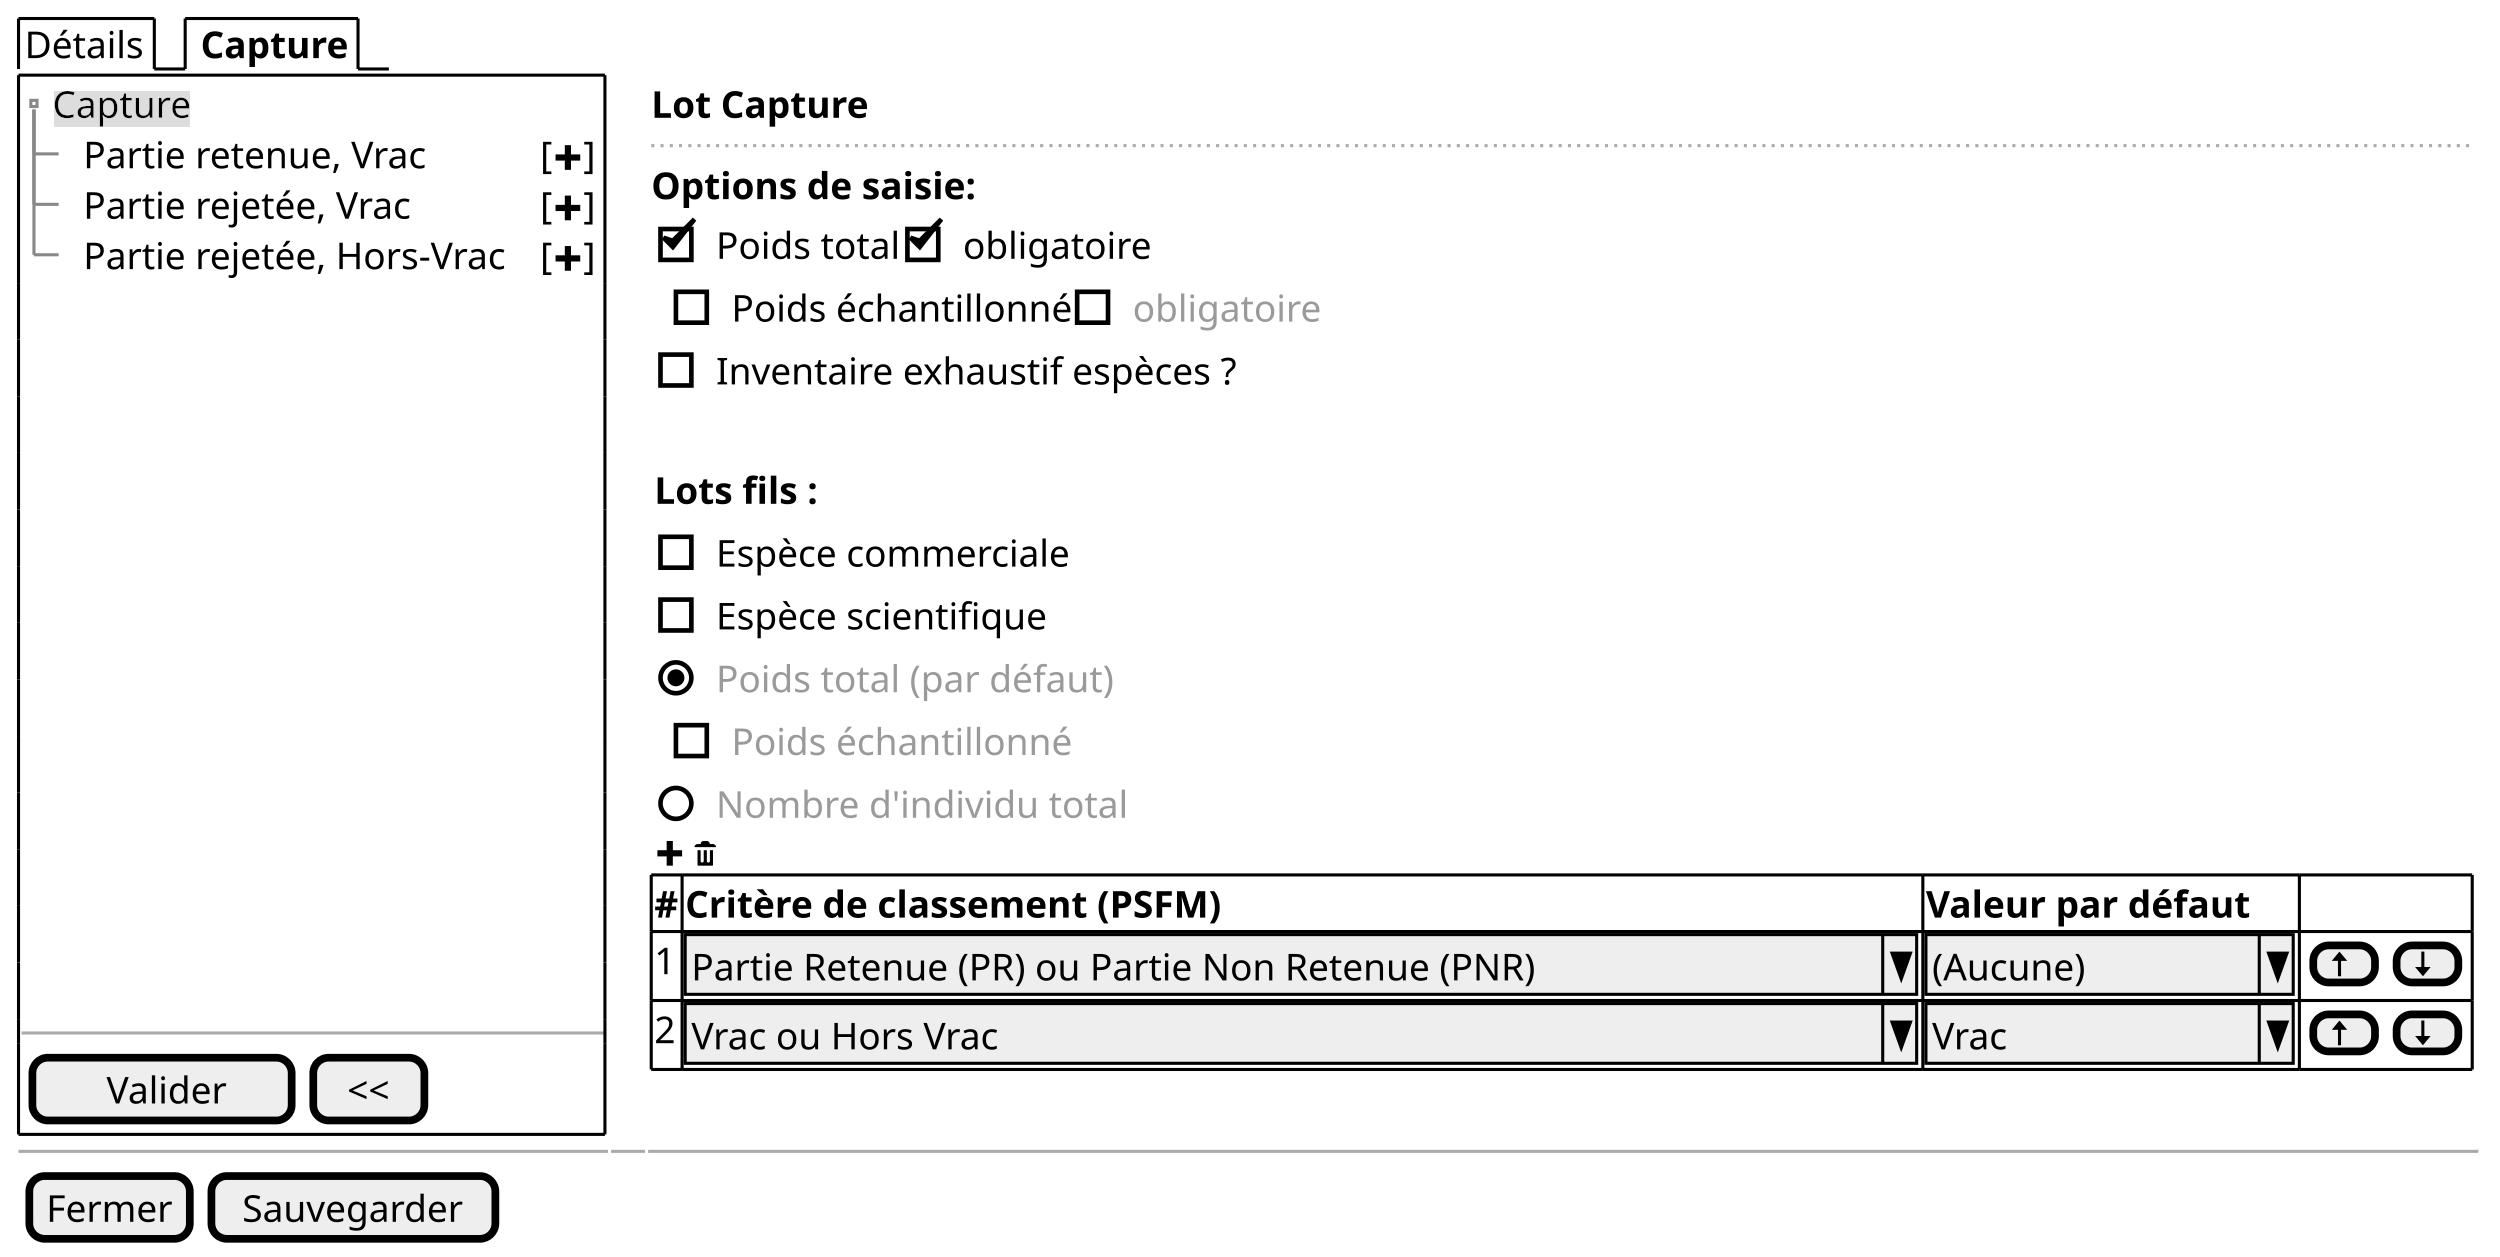
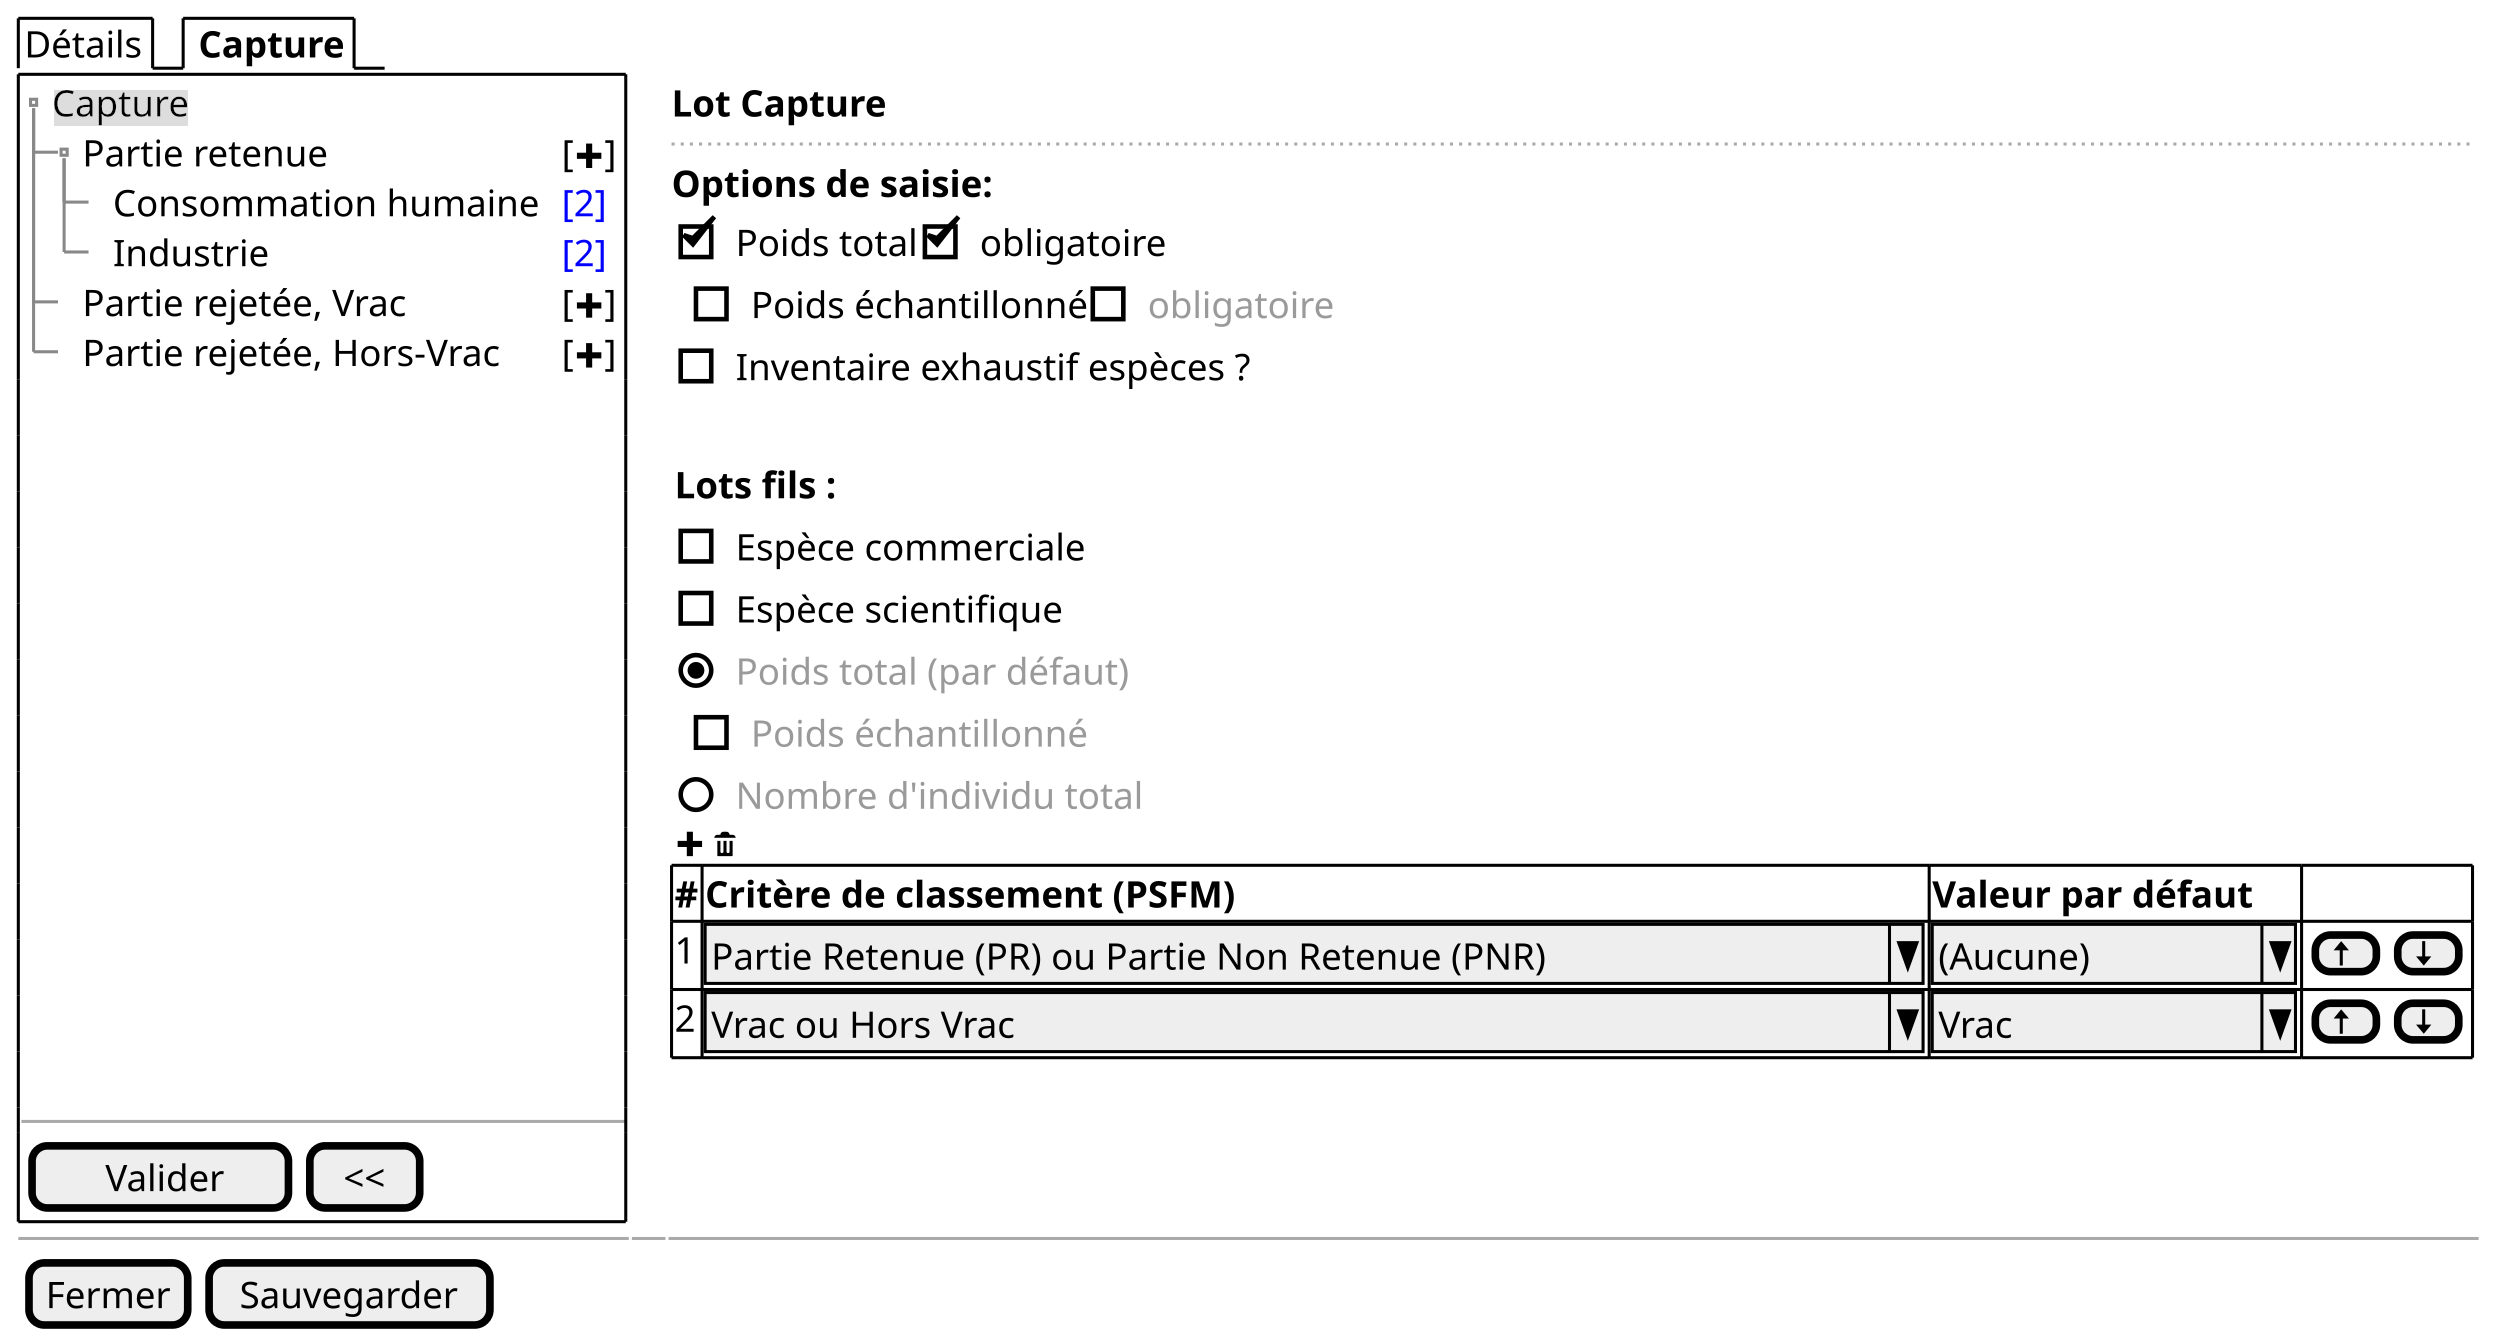
- <svg xmlns="http://www.w3.org/2000/svg" contentStyleType="text/css" height="407px" preserveAspectRatio="none" style="width:810px;height:407px;background:#FFFFFF;" version="1.1" viewBox="0 0 810 407" width="810px" zoomAndPan="magnify">
+ <svg xmlns="http://www.w3.org/2000/svg" contentStyleType="text/css" height="440px" preserveAspectRatio="none" style="width:819px;height:440px;background:#FFFFFF;" version="1.1" viewBox="0 0 819 440" width="819px" zoomAndPan="magnify">
  <defs>
-     <filter height="1" id="b4cox8xuvdb1m0" width="1" x="0" y="0">
+     <filter height="1" id="b6jr4t93mqqen0" width="1" x="0" y="0">
      <feFlood flood-color="#DDDDDD" result="flood" />
      <feComposite in="SourceGraphic" in2="flood" operator="over" />
    </filter>
  </defs>
  <g>
    <text fill="#000000" font-family="sans-serif" font-size="12" lengthAdjust="spacing" textLength="39" x="8" y="18.828">Détails</text>
    <line style="stroke:#000000;stroke-width:1.0;" x1="6" x2="6" y1="6" y2="22.344" />
    <line style="stroke:#000000;stroke-width:1.0;" x1="6" x2="50" y1="6" y2="6" />
    <line style="stroke:#000000;stroke-width:1.0;" x1="50" x2="50" y1="6" y2="22.344" />
    <line style="stroke:#000000;stroke-width:1.0;" x1="50" x2="60" y1="22.344" y2="22.344" />
    <text fill="#000000" font-family="sans-serif" font-size="12" font-weight="bold" lengthAdjust="spacing" textLength="48" x="65" y="18.828">Capture</text>
    <line style="stroke:#000000;stroke-width:1.0;" x1="60" x2="60" y1="6" y2="22.344" />
    <line style="stroke:#000000;stroke-width:1.0;" x1="60" x2="116" y1="6" y2="6" />
    <line style="stroke:#000000;stroke-width:1.0;" x1="116" x2="116" y1="6" y2="22.344" />
    <line style="stroke:#000000;stroke-width:1.0;" x1="116" x2="126" y1="22.344" y2="22.344" />
-     <text fill="#000000" filter="url(#b4cox8xuvdb1m0)" font-family="sans-serif" font-size="12" lengthAdjust="spacing" textLength="45" x="17" y="38.172">Capture</text>
-     <text fill="#000000" font-family="sans-serif" font-size="12" lengthAdjust="spacing" textLength="111" x="27" y="54.516">Partie retenue, Vrac</text>
-     <text fill="#000000" font-family="sans-serif" font-size="12" lengthAdjust="spacing" textLength="4" x="175" y="54.516">[</text>
-     <path d="M183,47.032 L183,50.032 L180,50.032 L180,52.032 L183,52.032 L183,55.032 L185,55.032 L185,52.032 L188,52.032 L188,50.032 L185,50.032 L185,47.032 L183,47.032 " fill="#000000" style="stroke:;stroke-width:0.0;stroke-dasharray:;" />
-     <text fill="#000000" font-family="sans-serif" font-size="12" lengthAdjust="spacing" textLength="4" x="189" y="54.516">]</text>
-     <text fill="#000000" font-family="sans-serif" font-size="12" lengthAdjust="spacing" textLength="107" x="27" y="70.86">Partie rejetée, Vrac</text>
-     <text fill="#000000" font-family="sans-serif" font-size="12" lengthAdjust="spacing" textLength="4" x="175" y="70.86">[</text>
-     <path d="M183,63.377 L183,66.376 L180,66.376 L180,68.376 L183,68.376 L183,71.376 L185,71.376 L185,68.376 L188,68.376 L188,66.376 L185,66.376 L185,63.377 L183,63.377 " fill="#000000" style="stroke:;stroke-width:0.0;stroke-dasharray:;" />
-     <text fill="#000000" font-family="sans-serif" font-size="12" lengthAdjust="spacing" textLength="4" x="189" y="70.86">]</text>
-     <text fill="#000000" font-family="sans-serif" font-size="12" lengthAdjust="spacing" textLength="138" x="27" y="87.204">Partie rejetée, Hors-Vrac</text>
-     <text fill="#000000" font-family="sans-serif" font-size="12" lengthAdjust="spacing" textLength="4" x="175" y="87.204">[</text>
-     <path d="M183,79.721 L183,82.721 L180,82.721 L180,84.721 L183,84.721 L183,87.721 L185,87.721 L185,84.721 L188,84.721 L188,82.721 L185,82.721 L185,79.721 L183,79.721 " fill="#000000" style="stroke:;stroke-width:0.0;stroke-dasharray:;" />
-     <text fill="#000000" font-family="sans-serif" font-size="12" lengthAdjust="spacing" textLength="4" x="189" y="87.204">]</text>
+     <text fill="#000000" filter="url(#b6jr4t93mqqen0)" font-family="sans-serif" font-size="12" lengthAdjust="spacing" textLength="45" x="17" y="38.172">Capture</text>
+     <text fill="#000000" font-family="sans-serif" font-size="12" lengthAdjust="spacing" textLength="80" x="27" y="54.516">Partie retenue</text>
+     <text fill="#000000" font-family="sans-serif" font-size="12" lengthAdjust="spacing" textLength="4" x="184" y="54.516">[</text>
+     <path d="M192,47.032 L192,50.032 L189,50.032 L189,52.032 L192,52.032 L192,55.032 L194,55.032 L194,52.032 L197,52.032 L197,50.032 L194,50.032 L194,47.032 L192,47.032 " fill="#000000" style="stroke:;stroke-width:0.0;stroke-dasharray:;" />
+     <text fill="#000000" font-family="sans-serif" font-size="12" lengthAdjust="spacing" textLength="4" x="198" y="54.516">]</text>
+     <text fill="#000000" font-family="sans-serif" font-size="12" lengthAdjust="spacing" textLength="137" x="37" y="70.86">Consommation humaine</text>
+     <text fill="#0000FF" font-family="sans-serif" font-size="12" lengthAdjust="spacing" textLength="15" x="184" y="70.86">[2]</text>
+     <text fill="#000000" font-family="sans-serif" font-size="12" lengthAdjust="spacing" textLength="50" x="37" y="87.204">Industrie</text>
+     <text fill="#0000FF" font-family="sans-serif" font-size="12" lengthAdjust="spacing" textLength="15" x="184" y="87.204">[2]</text>
+     <text fill="#000000" font-family="sans-serif" font-size="12" lengthAdjust="spacing" textLength="107" x="27" y="103.549">Partie rejetée, Vrac</text>
+     <text fill="#000000" font-family="sans-serif" font-size="12" lengthAdjust="spacing" textLength="4" x="184" y="103.549">[</text>
+     <path d="M192,96.065 L192,99.065 L189,99.065 L189,101.065 L192,101.065 L192,104.065 L194,104.065 L194,101.065 L197,101.065 L197,99.065 L194,99.065 L194,96.065 L192,96.065 " fill="#000000" style="stroke:;stroke-width:0.0;stroke-dasharray:;" />
+     <text fill="#000000" font-family="sans-serif" font-size="12" lengthAdjust="spacing" textLength="4" x="198" y="103.549">]</text>
+     <text fill="#000000" font-family="sans-serif" font-size="12" lengthAdjust="spacing" textLength="138" x="27" y="119.893">Partie rejetée, Hors-Vrac</text>
+     <text fill="#000000" font-family="sans-serif" font-size="12" lengthAdjust="spacing" textLength="4" x="184" y="119.893">[</text>
+     <path d="M192,112.409 L192,115.409 L189,115.409 L189,117.409 L192,117.409 L192,120.409 L194,120.409 L194,117.409 L197,117.409 L197,115.409 L194,115.409 L194,112.409 L192,112.409 " fill="#000000" style="stroke:;stroke-width:0.0;stroke-dasharray:;" />
+     <text fill="#000000" font-family="sans-serif" font-size="12" lengthAdjust="spacing" textLength="4" x="198" y="119.893">]</text>
    <rect fill="none" height="2" style="stroke:#888888;stroke-width:1.0;" width="2" x="10" y="32.516" />
+     <rect fill="none" height="2" style="stroke:#888888;stroke-width:1.0;" width="2" x="20" y="48.86" />
    <line style="stroke:#888888;stroke-width:1.0;" x1="11" x2="11" y1="35.516" y2="49.86" />
    <line style="stroke:#888888;stroke-width:1.0;" x1="11" x2="19" y1="49.86" y2="49.86" />
-     <line style="stroke:#888888;stroke-width:1.0;" x1="11" x2="11" y1="35.516" y2="66.204" />
-     <line style="stroke:#888888;stroke-width:1.0;" x1="11" x2="19" y1="66.204" y2="66.204" />
-     <line style="stroke:#888888;stroke-width:1.0;" x1="11" x2="11" y1="35.516" y2="82.549" />
-     <line style="stroke:#888888;stroke-width:1.0;" x1="11" x2="19" y1="82.549" y2="82.549" />
-     <line style="stroke:#AAAAAA;stroke-width:1.0;" x1="7" x2="196" y1="334.694" y2="334.694" />
-     <rect fill="#EEEEEE" height="20.344" rx="5" ry="5" style="stroke:#000000;stroke-width:2.5;" width="84" x="10.5" y="342.694" />
-     <text fill="#000000" font-family="sans-serif" font-size="12" lengthAdjust="spacing" textLength="39" x="34.5" y="357.522">Valider</text>
-     <rect fill="#EEEEEE" height="20.344" rx="5" ry="5" style="stroke:#000000;stroke-width:2.5;" width="36" x="101.5" y="342.694" />
-     <text fill="#000000" font-family="sans-serif" font-size="12" lengthAdjust="spacing" textLength="14" x="112.5" y="357.522">&lt;&lt;</text>
-     <line style="stroke:#000000;stroke-width:1.0;" x1="6" x2="196" y1="24.344" y2="24.344" />
-     <line style="stroke:#000000;stroke-width:1.0;" x1="6" x2="196" y1="367.538" y2="367.538" />
-     <line style="stroke:#000000;stroke-width:1.0;" x1="6" x2="6" y1="24.344" y2="91.721" />
-     <line style="stroke:#000000;stroke-width:1.0;" x1="196" x2="196" y1="24.344" y2="91.721" />
-     <line style="stroke:#000000;stroke-width:1.0;" x1="6" x2="6" y1="338.194" y2="367.538" />
-     <line style="stroke:#000000;stroke-width:1.0;" x1="196" x2="196" y1="338.194" y2="367.538" />
-     <line style="stroke:#000000;stroke-width:1.0;" x1="6" x2="6" y1="275.162" y2="293.506" />
-     <line style="stroke:#000000;stroke-width:1.0;" x1="196" x2="196" y1="275.162" y2="293.506" />
-     <line style="stroke:#000000;stroke-width:1.0;" x1="6" x2="6" y1="201.785" y2="220.129" />
-     <line style="stroke:#000000;stroke-width:1.0;" x1="196" x2="196" y1="201.785" y2="220.129" />
-     <line style="stroke:#000000;stroke-width:1.0;" x1="6" x2="6" y1="128.409" y2="146.753" />
-     <line style="stroke:#000000;stroke-width:1.0;" x1="196" x2="196" y1="128.409" y2="146.753" />
-     <line style="stroke:#000000;stroke-width:1.0;" x1="6" x2="6" y1="330.194" y2="338.194" />
-     <line style="stroke:#000000;stroke-width:1.0;" x1="196" x2="196" y1="330.194" y2="338.194" />
-     <line style="stroke:#000000;stroke-width:1.0;" x1="6" x2="6" y1="256.818" y2="275.162" />
-     <line style="stroke:#000000;stroke-width:1.0;" x1="196" x2="196" y1="256.818" y2="275.162" />
-     <line style="stroke:#000000;stroke-width:1.0;" x1="6" x2="6" y1="183.441" y2="201.785" />
-     <line style="stroke:#000000;stroke-width:1.0;" x1="196" x2="196" y1="183.441" y2="201.785" />
-     <line style="stroke:#000000;stroke-width:1.0;" x1="6" x2="6" y1="110.065" y2="128.409" />
-     <line style="stroke:#000000;stroke-width:1.0;" x1="196" x2="196" y1="110.065" y2="128.409" />
-     <line style="stroke:#000000;stroke-width:1.0;" x1="6" x2="6" y1="311.85" y2="330.194" />
-     <line style="stroke:#000000;stroke-width:1.0;" x1="196" x2="196" y1="311.85" y2="330.194" />
-     <line style="stroke:#000000;stroke-width:1.0;" x1="6" x2="6" y1="238.474" y2="256.818" />
-     <line style="stroke:#000000;stroke-width:1.0;" x1="196" x2="196" y1="238.474" y2="256.818" />
-     <line style="stroke:#000000;stroke-width:1.0;" x1="6" x2="6" y1="165.097" y2="183.441" />
-     <line style="stroke:#000000;stroke-width:1.0;" x1="196" x2="196" y1="165.097" y2="183.441" />
-     <line style="stroke:#000000;stroke-width:1.0;" x1="6" x2="6" y1="91.721" y2="110.065" />
-     <line style="stroke:#000000;stroke-width:1.0;" x1="196" x2="196" y1="91.721" y2="110.065" />
-     <line style="stroke:#000000;stroke-width:1.0;" x1="6" x2="6" y1="293.506" y2="311.85" />
-     <line style="stroke:#000000;stroke-width:1.0;" x1="196" x2="196" y1="293.506" y2="311.85" />
-     <line style="stroke:#000000;stroke-width:1.0;" x1="6" x2="6" y1="220.129" y2="238.474" />
-     <line style="stroke:#000000;stroke-width:1.0;" x1="196" x2="196" y1="220.129" y2="238.474" />
-     <line style="stroke:#000000;stroke-width:1.0;" x1="6" x2="6" y1="146.753" y2="165.097" />
-     <line style="stroke:#000000;stroke-width:1.0;" x1="196" x2="196" y1="146.753" y2="165.097" />
-     <text fill="#000000" font-family="sans-serif" font-size="12" font-weight="bold" lengthAdjust="spacing" textLength="70" x="211" y="38.172">Lot Capture</text>
-     <line style="stroke:#AAAAAA;stroke-width:1.0;stroke-dasharray:1.0,2.0;" x1="211" x2="802" y1="47.188" y2="47.188" />
-     <text fill="#000000" font-family="sans-serif" font-size="12" font-weight="bold" lengthAdjust="spacing" textLength="106" x="211" y="64.516">Options de saisie:</text>
-     <text fill="#000000" font-family="sans-serif" font-size="12" lengthAdjust="spacing" textLength="58" x="232" y="83.86">Poids total</text>
-     <rect fill="none" height="10" style="stroke:#000000;stroke-width:1.5;" width="10" x="214" y="74.204" />
-     <polygon fill="#000000" points="215,77.032,218,80.032,225,71.032,218,78.032" style="stroke:#000000;stroke-width:1.5;" />
-     <text fill="#000000" font-family="sans-serif" font-size="12" lengthAdjust="spacing" textLength="60" x="312" y="83.86">obligatoire</text>
-     <rect fill="none" height="10" style="stroke:#000000;stroke-width:1.5;" width="10" x="294" y="74.204" />
-     <polygon fill="#000000" points="295,77.032,298,80.032,305,71.032,298,78.032" style="stroke:#000000;stroke-width:1.5;" />
-     <text fill="#000000" font-family="sans-serif" font-size="12" lengthAdjust="spacing" textLength="108" x="237" y="104.204">Poids échantillonné</text>
-     <rect fill="none" height="10" style="stroke:#000000;stroke-width:1.5;" width="10" x="219" y="94.549" />
-     <text fill="#9A9A9A" font-family="sans-serif" font-size="12" lengthAdjust="spacing" textLength="60" x="367" y="104.204">obligatoire</text>
-     <rect fill="none" height="10" style="stroke:#000000;stroke-width:1.5;" width="10" x="349" y="94.549" />
-     <text fill="#000000" font-family="sans-serif" font-size="12" lengthAdjust="spacing" textLength="168" x="232" y="124.549">Inventaire exhaustif espèces ?</text>
-     <rect fill="none" height="10" style="stroke:#000000;stroke-width:1.5;" width="10" x="214" y="114.893" />
-     <text fill="#000000" font-family="sans-serif" font-size="12" font-weight="bold" lengthAdjust="spacing" textLength="53" x="212" y="163.237">Lots fils :</text>
-     <text fill="#000000" font-family="sans-serif" font-size="12" lengthAdjust="spacing" textLength="116" x="232" y="183.581">Espèce commerciale</text>
-     <rect fill="none" height="10" style="stroke:#000000;stroke-width:1.5;" width="10" x="214" y="173.925" />
-     <text fill="#000000" font-family="sans-serif" font-size="12" lengthAdjust="spacing" textLength="107" x="232" y="203.925">Espèce scientifique</text>
-     <rect fill="none" height="10" style="stroke:#000000;stroke-width:1.5;" width="10" x="214" y="194.269" />
-     <text fill="#9A9A9A" font-family="sans-serif" font-size="12" lengthAdjust="spacing" textLength="127" x="232" y="224.269">Poids total (par défaut)</text>
-     <ellipse cx="219" cy="219.613" fill="none" rx="5" ry="5" style="stroke:#000000;stroke-width:1.5;" />
-     <ellipse cx="219" cy="219.613" fill="#000000" rx="2" ry="2" style="stroke:#000000;stroke-width:1.5;" />
-     <text fill="#9A9A9A" font-family="sans-serif" font-size="12" lengthAdjust="spacing" textLength="108" x="237" y="244.613">Poids échantillonné</text>
-     <rect fill="none" height="10" style="stroke:#000000;stroke-width:1.5;" width="10" x="219" y="234.957" />
-     <text fill="#9A9A9A" font-family="sans-serif" font-size="12" lengthAdjust="spacing" textLength="130" x="232" y="264.957">Nombre d'individu total</text>
-     <ellipse cx="219" cy="260.301" fill="none" rx="5" ry="5" style="stroke:#000000;stroke-width:1.5;" />
-     <path d="M216,272.474 L216,275.474 L213,275.474 L213,277.474 L216,277.474 L216,280.474 L218,280.474 L218,277.474 L221,277.474 L221,275.474 L218,275.474 L218,272.474 L216,272.474 " fill="#000000" style="stroke:;stroke-width:0.0;stroke-dasharray:;" />
-     <path d="M228,272.474 C227.45,272.474 227,272.923 227,273.474 L226,273.474 C225.45,273.474 225,273.923 225,274.474 L232,274.474 C232,273.923 231.55,273.474 231,273.474 L230,273.474 C230,272.923 229.55,272.474 229,272.474 L228,272.474 M226,275.474 L226,280.284 C226,280.394 226.08,280.474 226.19,280.474 L230.82,280.474 C230.93,280.474 231.01,280.394 231.01,280.284 L231.01,275.474 L230.01,275.474 L230.01,278.974 C230.01,279.253 229.79,279.474 229.51,279.474 C229.23,279.474 229.01,279.253 229.01,278.974 L229.01,275.474 L228.01,275.474 L228.01,278.974 C228.01,279.253 227.79,279.474 227.51,279.474 C227.23,279.474 227.01,279.253 227.01,278.974 L227.01,275.474 L226.01,275.474 " fill="#000000" style="stroke:;stroke-width:0.0;stroke-dasharray:;" />
-     <text fill="#000000" font-family="sans-serif" font-size="12" font-weight="bold" lengthAdjust="spacing" textLength="8" x="212" y="297.302">#</text>
-     <text fill="#000000" font-family="sans-serif" font-size="12" font-weight="bold" lengthAdjust="spacing" textLength="174" x="222" y="297.302">Critère de classement (PSFM)</text>
-     <text fill="#000000" font-family="sans-serif" font-size="12" font-weight="bold" lengthAdjust="spacing" textLength="105" x="624" y="297.302">Valeur par défaut</text>
-     <text fill="#000000" font-family="sans-serif" font-size="12" lengthAdjust="spacing" textLength="7" x="212" y="315.646">1</text>
-     <rect fill="#EEEEEE" height="19.344" style="stroke:#000000;stroke-width:1.0;" width="399" x="222" y="302.818" />
-     <text fill="#000000" font-family="sans-serif" font-size="12" lengthAdjust="spacing" textLength="269" x="224" y="317.646">Partie Retenue (PR) ou Partie Non Retenue (PNR)</text>
-     <line style="stroke:#000000;stroke-width:1.0;" x1="610" x2="610" y1="302.818" y2="322.162" />
-     <polygon fill="#000000" points="613,308.818,619,308.818,616,317.162" style="stroke:#000000;stroke-width:1.0;" />
-     <rect fill="#EEEEEE" height="19.344" style="stroke:#000000;stroke-width:1.0;" width="119" x="624" y="302.818" />
-     <text fill="#000000" font-family="sans-serif" font-size="12" lengthAdjust="spacing" textLength="50" x="626" y="317.646">(Aucune)</text>
-     <line style="stroke:#000000;stroke-width:1.0;" x1="732" x2="732" y1="302.818" y2="322.162" />
-     <polygon fill="#000000" points="735,308.818,741,308.818,738,317.162" style="stroke:#000000;stroke-width:1.0;" />
-     <rect fill="#EEEEEE" height="12" rx="5" ry="5" style="stroke:#000000;stroke-width:2.5;" width="20" x="749.5" y="306.318" />
-     <path d="M757.97,308.318 L755.5,311.318 L757.5,311.318 L757.5,316.318 L758.5,316.318 L758.5,311.318 L760.5,311.318 L757.97,308.318 " fill="#000000" style="stroke:;stroke-width:0.0;stroke-dasharray:;" />
-     <rect fill="#EEEEEE" height="12" rx="5" ry="5" style="stroke:#000000;stroke-width:2.5;" width="20" x="776.5" y="306.318" />
-     <path d="M784.5,308.318 L784.5,313.318 L782.5,313.318 L785.03,316.318 L787.5,313.318 L785.5,313.318 L785.5,308.318 L784.5,308.318 " fill="#000000" style="stroke:;stroke-width:0.0;stroke-dasharray:;" />
-     <text fill="#000000" font-family="sans-serif" font-size="12" lengthAdjust="spacing" textLength="7" x="212" y="337.99">2</text>
-     <rect fill="#EEEEEE" height="19.344" style="stroke:#000000;stroke-width:1.0;" width="399" x="222" y="325.162" />
-     <text fill="#000000" font-family="sans-serif" font-size="12" lengthAdjust="spacing" textLength="100" x="224" y="339.99">Vrac ou Hors Vrac</text>
-     <line style="stroke:#000000;stroke-width:1.0;" x1="610" x2="610" y1="325.162" y2="344.506" />
-     <polygon fill="#000000" points="613,331.162,619,331.162,616,339.506" style="stroke:#000000;stroke-width:1.0;" />
-     <rect fill="#EEEEEE" height="19.344" style="stroke:#000000;stroke-width:1.0;" width="119" x="624" y="325.162" />
-     <text fill="#000000" font-family="sans-serif" font-size="12" lengthAdjust="spacing" textLength="25" x="626" y="339.99">Vrac</text>
-     <line style="stroke:#000000;stroke-width:1.0;" x1="732" x2="732" y1="325.162" y2="344.506" />
-     <polygon fill="#000000" points="735,331.162,741,331.162,738,339.506" style="stroke:#000000;stroke-width:1.0;" />
-     <rect fill="#EEEEEE" height="12" rx="5" ry="5" style="stroke:#000000;stroke-width:2.5;" width="20" x="749.5" y="328.662" />
-     <path d="M757.97,330.662 L755.5,333.662 L757.5,333.662 L757.5,338.662 L758.5,338.662 L758.5,333.662 L760.5,333.662 L757.97,330.662 " fill="#000000" style="stroke:;stroke-width:0.0;stroke-dasharray:;" />
-     <rect fill="#EEEEEE" height="12" rx="5" ry="5" style="stroke:#000000;stroke-width:2.5;" width="20" x="776.5" y="328.662" />
-     <path d="M784.5,330.662 L784.5,335.662 L782.5,335.662 L785.03,338.662 L787.5,335.662 L785.5,335.662 L785.5,330.662 L784.5,330.662 " fill="#000000" style="stroke:;stroke-width:0.0;stroke-dasharray:;" />
-     <line style="stroke:#000000;stroke-width:1.0;" x1="211" x2="221" y1="283.474" y2="283.474" />
-     <line style="stroke:#000000;stroke-width:1.0;" x1="623" x2="745" y1="324.162" y2="324.162" />
-     <line style="stroke:#000000;stroke-width:1.0;" x1="221" x2="623" y1="283.474" y2="283.474" />
-     <line style="stroke:#000000;stroke-width:1.0;" x1="745" x2="801" y1="324.162" y2="324.162" />
-     <line style="stroke:#000000;stroke-width:1.0;" x1="623" x2="745" y1="283.474" y2="283.474" />
-     <line style="stroke:#000000;stroke-width:1.0;" x1="745" x2="801" y1="283.474" y2="283.474" />
-     <line style="stroke:#000000;stroke-width:1.0;" x1="211" x2="221" y1="346.506" y2="346.506" />
-     <line style="stroke:#000000;stroke-width:1.0;" x1="221" x2="623" y1="346.506" y2="346.506" />
-     <line style="stroke:#000000;stroke-width:1.0;" x1="623" x2="745" y1="346.506" y2="346.506" />
-     <line style="stroke:#000000;stroke-width:1.0;" x1="211" x2="221" y1="301.818" y2="301.818" />
-     <line style="stroke:#000000;stroke-width:1.0;" x1="745" x2="801" y1="346.506" y2="346.506" />
-     <line style="stroke:#000000;stroke-width:1.0;" x1="221" x2="623" y1="301.818" y2="301.818" />
-     <line style="stroke:#000000;stroke-width:1.0;" x1="623" x2="745" y1="301.818" y2="301.818" />
-     <line style="stroke:#000000;stroke-width:1.0;" x1="745" x2="801" y1="301.818" y2="301.818" />
-     <line style="stroke:#000000;stroke-width:1.0;" x1="211" x2="221" y1="324.162" y2="324.162" />
-     <line style="stroke:#000000;stroke-width:1.0;" x1="221" x2="623" y1="324.162" y2="324.162" />
-     <line style="stroke:#000000;stroke-width:1.0;" x1="211" x2="211" y1="283.474" y2="301.818" />
-     <line style="stroke:#000000;stroke-width:1.0;" x1="623" x2="623" y1="324.162" y2="346.506" />
-     <line style="stroke:#000000;stroke-width:1.0;" x1="221" x2="221" y1="283.474" y2="301.818" />
-     <line style="stroke:#000000;stroke-width:1.0;" x1="745" x2="745" y1="324.162" y2="346.506" />
-     <line style="stroke:#000000;stroke-width:1.0;" x1="801" x2="801" y1="324.162" y2="346.506" />
-     <line style="stroke:#000000;stroke-width:1.0;" x1="623" x2="623" y1="283.474" y2="301.818" />
-     <line style="stroke:#000000;stroke-width:1.0;" x1="745" x2="745" y1="283.474" y2="301.818" />
-     <line style="stroke:#000000;stroke-width:1.0;" x1="801" x2="801" y1="283.474" y2="301.818" />
-     <line style="stroke:#000000;stroke-width:1.0;" x1="211" x2="211" y1="301.818" y2="324.162" />
-     <line style="stroke:#000000;stroke-width:1.0;" x1="221" x2="221" y1="301.818" y2="324.162" />
-     <line style="stroke:#000000;stroke-width:1.0;" x1="623" x2="623" y1="301.818" y2="324.162" />
-     <line style="stroke:#000000;stroke-width:1.0;" x1="745" x2="745" y1="301.818" y2="324.162" />
-     <line style="stroke:#000000;stroke-width:1.0;" x1="801" x2="801" y1="301.818" y2="324.162" />
-     <line style="stroke:#000000;stroke-width:1.0;" x1="211" x2="211" y1="324.162" y2="346.506" />
-     <line style="stroke:#000000;stroke-width:1.0;" x1="221" x2="221" y1="324.162" y2="346.506" />
-     <line style="stroke:#AAAAAA;stroke-width:1.0;" x1="6" x2="197" y1="373.038" y2="373.038" />
-     <line style="stroke:#AAAAAA;stroke-width:1.0;" x1="198" x2="209" y1="373.038" y2="373.038" />
-     <line style="stroke:#AAAAAA;stroke-width:1.0;" x1="210" x2="803" y1="373.038" y2="373.038" />
-     <rect fill="#EEEEEE" height="20.344" rx="5" ry="5" style="stroke:#000000;stroke-width:2.5;" width="52" x="9.5" y="381.038" />
-     <text fill="#000000" font-family="sans-serif" font-size="12" lengthAdjust="spacing" textLength="41" x="15" y="395.866">Fermer</text>
-     <rect fill="#EEEEEE" height="20.344" rx="5" ry="5" style="stroke:#000000;stroke-width:2.5;" width="92" x="68.5" y="381.038" />
-     <text fill="#000000" font-family="sans-serif" font-size="12" lengthAdjust="spacing" textLength="72" x="78.5" y="395.866">Sauvegarder</text>
+     <line style="stroke:#888888;stroke-width:1.0;" x1="21" x2="21" y1="51.86" y2="66.204" />
+     <line style="stroke:#888888;stroke-width:1.0;" x1="21" x2="29" y1="66.204" y2="66.204" />
+     <line style="stroke:#888888;stroke-width:1.0;" x1="21" x2="21" y1="51.86" y2="82.549" />
+     <line style="stroke:#888888;stroke-width:1.0;" x1="21" x2="29" y1="82.549" y2="82.549" />
+     <line style="stroke:#888888;stroke-width:1.0;" x1="11" x2="11" y1="35.516" y2="98.893" />
+     <line style="stroke:#888888;stroke-width:1.0;" x1="11" x2="19" y1="98.893" y2="98.893" />
+     <line style="stroke:#888888;stroke-width:1.0;" x1="11" x2="11" y1="35.516" y2="115.237" />
+     <line style="stroke:#888888;stroke-width:1.0;" x1="11" x2="19" y1="115.237" y2="115.237" />
+     <line style="stroke:#AAAAAA;stroke-width:1.0;" x1="7" x2="205" y1="367.382" y2="367.382" />
+     <rect fill="#EEEEEE" height="20.344" rx="5" ry="5" style="stroke:#000000;stroke-width:2.5;" width="84" x="10.5" y="375.382" />
+     <text fill="#000000" font-family="sans-serif" font-size="12" lengthAdjust="spacing" textLength="39" x="34.5" y="390.21">Valider</text>
+     <rect fill="#EEEEEE" height="20.344" rx="5" ry="5" style="stroke:#000000;stroke-width:2.5;" width="36" x="101.5" y="375.382" />
+     <text fill="#000000" font-family="sans-serif" font-size="12" lengthAdjust="spacing" textLength="14" x="112.5" y="390.21">&lt;&lt;</text>
+     <line style="stroke:#000000;stroke-width:1.0;" x1="6" x2="205" y1="24.344" y2="24.344" />
+     <line style="stroke:#000000;stroke-width:1.0;" x1="6" x2="205" y1="400.226" y2="400.226" />
+     <line style="stroke:#000000;stroke-width:1.0;" x1="6" x2="6" y1="24.344" y2="124.409" />
+     <line style="stroke:#000000;stroke-width:1.0;" x1="205" x2="205" y1="24.344" y2="124.409" />
+     <line style="stroke:#000000;stroke-width:1.0;" x1="6" x2="6" y1="370.882" y2="400.226" />
+     <line style="stroke:#000000;stroke-width:1.0;" x1="205" x2="205" y1="370.882" y2="400.226" />
+     <line style="stroke:#000000;stroke-width:1.0;" x1="6" x2="6" y1="307.85" y2="326.194" />
+     <line style="stroke:#000000;stroke-width:1.0;" x1="205" x2="205" y1="307.85" y2="326.194" />
+     <line style="stroke:#000000;stroke-width:1.0;" x1="6" x2="6" y1="234.474" y2="252.818" />
+     <line style="stroke:#000000;stroke-width:1.0;" x1="205" x2="205" y1="234.474" y2="252.818" />
+     <line style="stroke:#000000;stroke-width:1.0;" x1="6" x2="6" y1="161.097" y2="179.441" />
+     <line style="stroke:#000000;stroke-width:1.0;" x1="205" x2="205" y1="161.097" y2="179.441" />
+     <line style="stroke:#000000;stroke-width:1.0;" x1="6" x2="6" y1="362.882" y2="370.882" />
+     <line style="stroke:#000000;stroke-width:1.0;" x1="205" x2="205" y1="362.882" y2="370.882" />
+     <line style="stroke:#000000;stroke-width:1.0;" x1="6" x2="6" y1="289.506" y2="307.85" />
+     <line style="stroke:#000000;stroke-width:1.0;" x1="205" x2="205" y1="289.506" y2="307.85" />
+     <line style="stroke:#000000;stroke-width:1.0;" x1="6" x2="6" y1="216.129" y2="234.474" />
+     <line style="stroke:#000000;stroke-width:1.0;" x1="205" x2="205" y1="216.129" y2="234.474" />
+     <line style="stroke:#000000;stroke-width:1.0;" x1="6" x2="6" y1="142.753" y2="161.097" />
+     <line style="stroke:#000000;stroke-width:1.0;" x1="205" x2="205" y1="142.753" y2="161.097" />
+     <line style="stroke:#000000;stroke-width:1.0;" x1="6" x2="6" y1="344.538" y2="362.882" />
+     <line style="stroke:#000000;stroke-width:1.0;" x1="205" x2="205" y1="344.538" y2="362.882" />
+     <line style="stroke:#000000;stroke-width:1.0;" x1="6" x2="6" y1="271.162" y2="289.506" />
+     <line style="stroke:#000000;stroke-width:1.0;" x1="205" x2="205" y1="271.162" y2="289.506" />
+     <line style="stroke:#000000;stroke-width:1.0;" x1="6" x2="6" y1="197.785" y2="216.129" />
+     <line style="stroke:#000000;stroke-width:1.0;" x1="205" x2="205" y1="197.785" y2="216.129" />
+     <line style="stroke:#000000;stroke-width:1.0;" x1="6" x2="6" y1="124.409" y2="142.753" />
+     <line style="stroke:#000000;stroke-width:1.0;" x1="205" x2="205" y1="124.409" y2="142.753" />
+     <line style="stroke:#000000;stroke-width:1.0;" x1="6" x2="6" y1="326.194" y2="344.538" />
+     <line style="stroke:#000000;stroke-width:1.0;" x1="205" x2="205" y1="326.194" y2="344.538" />
+     <line style="stroke:#000000;stroke-width:1.0;" x1="6" x2="6" y1="252.818" y2="271.162" />
+     <line style="stroke:#000000;stroke-width:1.0;" x1="205" x2="205" y1="252.818" y2="271.162" />
+     <line style="stroke:#000000;stroke-width:1.0;" x1="6" x2="6" y1="179.441" y2="197.785" />
+     <line style="stroke:#000000;stroke-width:1.0;" x1="205" x2="205" y1="179.441" y2="197.785" />
+     <text fill="#000000" font-family="sans-serif" font-size="12" font-weight="bold" lengthAdjust="spacing" textLength="70" x="220" y="38.172">Lot Capture</text>
+     <line style="stroke:#AAAAAA;stroke-width:1.0;stroke-dasharray:1.0,2.0;" x1="220" x2="811" y1="47.188" y2="47.188" />
+     <text fill="#000000" font-family="sans-serif" font-size="12" font-weight="bold" lengthAdjust="spacing" textLength="106" x="220" y="64.516">Options de saisie:</text>
+     <text fill="#000000" font-family="sans-serif" font-size="12" lengthAdjust="spacing" textLength="58" x="241" y="83.86">Poids total</text>
+     <rect fill="none" height="10" style="stroke:#000000;stroke-width:1.5;" width="10" x="223" y="74.204" />
+     <polygon fill="#000000" points="224,77.032,227,80.032,234,71.032,227,78.032" style="stroke:#000000;stroke-width:1.5;" />
+     <text fill="#000000" font-family="sans-serif" font-size="12" lengthAdjust="spacing" textLength="60" x="321" y="83.86">obligatoire</text>
+     <rect fill="none" height="10" style="stroke:#000000;stroke-width:1.5;" width="10" x="303" y="74.204" />
+     <polygon fill="#000000" points="304,77.032,307,80.032,314,71.032,307,78.032" style="stroke:#000000;stroke-width:1.5;" />
+     <text fill="#000000" font-family="sans-serif" font-size="12" lengthAdjust="spacing" textLength="108" x="246" y="104.204">Poids échantillonné</text>
+     <rect fill="none" height="10" style="stroke:#000000;stroke-width:1.5;" width="10" x="228" y="94.549" />
+     <text fill="#9A9A9A" font-family="sans-serif" font-size="12" lengthAdjust="spacing" textLength="60" x="376" y="104.204">obligatoire</text>
+     <rect fill="none" height="10" style="stroke:#000000;stroke-width:1.5;" width="10" x="358" y="94.549" />
+     <text fill="#000000" font-family="sans-serif" font-size="12" lengthAdjust="spacing" textLength="168" x="241" y="124.549">Inventaire exhaustif espèces ?</text>
+     <rect fill="none" height="10" style="stroke:#000000;stroke-width:1.5;" width="10" x="223" y="114.893" />
+     <text fill="#000000" font-family="sans-serif" font-size="12" font-weight="bold" lengthAdjust="spacing" textLength="53" x="221" y="163.237">Lots fils :</text>
+     <text fill="#000000" font-family="sans-serif" font-size="12" lengthAdjust="spacing" textLength="116" x="241" y="183.581">Espèce commerciale</text>
+     <rect fill="none" height="10" style="stroke:#000000;stroke-width:1.5;" width="10" x="223" y="173.925" />
+     <text fill="#000000" font-family="sans-serif" font-size="12" lengthAdjust="spacing" textLength="107" x="241" y="203.925">Espèce scientifique</text>
+     <rect fill="none" height="10" style="stroke:#000000;stroke-width:1.5;" width="10" x="223" y="194.269" />
+     <text fill="#9A9A9A" font-family="sans-serif" font-size="12" lengthAdjust="spacing" textLength="127" x="241" y="224.269">Poids total (par défaut)</text>
+     <ellipse cx="228" cy="219.613" fill="none" rx="5" ry="5" style="stroke:#000000;stroke-width:1.5;" />
+     <ellipse cx="228" cy="219.613" fill="#000000" rx="2" ry="2" style="stroke:#000000;stroke-width:1.5;" />
+     <text fill="#9A9A9A" font-family="sans-serif" font-size="12" lengthAdjust="spacing" textLength="108" x="246" y="244.613">Poids échantillonné</text>
+     <rect fill="none" height="10" style="stroke:#000000;stroke-width:1.5;" width="10" x="228" y="234.957" />
+     <text fill="#9A9A9A" font-family="sans-serif" font-size="12" lengthAdjust="spacing" textLength="130" x="241" y="264.957">Nombre d'individu total</text>
+     <ellipse cx="228" cy="260.301" fill="none" rx="5" ry="5" style="stroke:#000000;stroke-width:1.5;" />
+     <path d="M225,272.474 L225,275.474 L222,275.474 L222,277.474 L225,277.474 L225,280.474 L227,280.474 L227,277.474 L230,277.474 L230,275.474 L227,275.474 L227,272.474 L225,272.474 " fill="#000000" style="stroke:;stroke-width:0.0;stroke-dasharray:;" />
+     <path d="M237,272.474 C236.45,272.474 236,272.923 236,273.474 L235,273.474 C234.45,273.474 234,273.923 234,274.474 L241,274.474 C241,273.923 240.55,273.474 240,273.474 L239,273.474 C239,272.923 238.55,272.474 238,272.474 L237,272.474 M235,275.474 L235,280.284 C235,280.394 235.08,280.474 235.19,280.474 L239.82,280.474 C239.93,280.474 240.01,280.394 240.01,280.284 L240.01,275.474 L239.01,275.474 L239.01,278.974 C239.01,279.253 238.79,279.474 238.51,279.474 C238.23,279.474 238.01,279.253 238.01,278.974 L238.01,275.474 L237.01,275.474 L237.01,278.974 C237.01,279.253 236.79,279.474 236.51,279.474 C236.23,279.474 236.01,279.253 236.01,278.974 L236.01,275.474 L235.01,275.474 " fill="#000000" style="stroke:;stroke-width:0.0;stroke-dasharray:;" />
+     <text fill="#000000" font-family="sans-serif" font-size="12" font-weight="bold" lengthAdjust="spacing" textLength="8" x="221" y="297.302">#</text>
+     <text fill="#000000" font-family="sans-serif" font-size="12" font-weight="bold" lengthAdjust="spacing" textLength="174" x="231" y="297.302">Critère de classement (PSFM)</text>
+     <text fill="#000000" font-family="sans-serif" font-size="12" font-weight="bold" lengthAdjust="spacing" textLength="105" x="633" y="297.302">Valeur par défaut</text>
+     <text fill="#000000" font-family="sans-serif" font-size="12" lengthAdjust="spacing" textLength="7" x="221" y="315.646">1</text>
+     <rect fill="#EEEEEE" height="19.344" style="stroke:#000000;stroke-width:1.0;" width="399" x="231" y="302.818" />
+     <text fill="#000000" font-family="sans-serif" font-size="12" lengthAdjust="spacing" textLength="269" x="233" y="317.646">Partie Retenue (PR) ou Partie Non Retenue (PNR)</text>
+     <line style="stroke:#000000;stroke-width:1.0;" x1="619" x2="619" y1="302.818" y2="322.162" />
+     <polygon fill="#000000" points="622,308.818,628,308.818,625,317.162" style="stroke:#000000;stroke-width:1.0;" />
+     <rect fill="#EEEEEE" height="19.344" style="stroke:#000000;stroke-width:1.0;" width="119" x="633" y="302.818" />
+     <text fill="#000000" font-family="sans-serif" font-size="12" lengthAdjust="spacing" textLength="50" x="635" y="317.646">(Aucune)</text>
+     <line style="stroke:#000000;stroke-width:1.0;" x1="741" x2="741" y1="302.818" y2="322.162" />
+     <polygon fill="#000000" points="744,308.818,750,308.818,747,317.162" style="stroke:#000000;stroke-width:1.0;" />
+     <rect fill="#EEEEEE" height="12" rx="5" ry="5" style="stroke:#000000;stroke-width:2.5;" width="20" x="758.5" y="306.318" />
+     <path d="M766.97,308.318 L764.5,311.318 L766.5,311.318 L766.5,316.318 L767.5,316.318 L767.5,311.318 L769.5,311.318 L766.97,308.318 " fill="#000000" style="stroke:;stroke-width:0.0;stroke-dasharray:;" />
+     <rect fill="#EEEEEE" height="12" rx="5" ry="5" style="stroke:#000000;stroke-width:2.5;" width="20" x="785.5" y="306.318" />
+     <path d="M793.5,308.318 L793.5,313.318 L791.5,313.318 L794.03,316.318 L796.5,313.318 L794.5,313.318 L794.5,308.318 L793.5,308.318 " fill="#000000" style="stroke:;stroke-width:0.0;stroke-dasharray:;" />
+     <text fill="#000000" font-family="sans-serif" font-size="12" lengthAdjust="spacing" textLength="7" x="221" y="337.99">2</text>
+     <rect fill="#EEEEEE" height="19.344" style="stroke:#000000;stroke-width:1.0;" width="399" x="231" y="325.162" />
+     <text fill="#000000" font-family="sans-serif" font-size="12" lengthAdjust="spacing" textLength="100" x="233" y="339.99">Vrac ou Hors Vrac</text>
+     <line style="stroke:#000000;stroke-width:1.0;" x1="619" x2="619" y1="325.162" y2="344.506" />
+     <polygon fill="#000000" points="622,331.162,628,331.162,625,339.506" style="stroke:#000000;stroke-width:1.0;" />
+     <rect fill="#EEEEEE" height="19.344" style="stroke:#000000;stroke-width:1.0;" width="119" x="633" y="325.162" />
+     <text fill="#000000" font-family="sans-serif" font-size="12" lengthAdjust="spacing" textLength="25" x="635" y="339.99">Vrac</text>
+     <line style="stroke:#000000;stroke-width:1.0;" x1="741" x2="741" y1="325.162" y2="344.506" />
+     <polygon fill="#000000" points="744,331.162,750,331.162,747,339.506" style="stroke:#000000;stroke-width:1.0;" />
+     <rect fill="#EEEEEE" height="12" rx="5" ry="5" style="stroke:#000000;stroke-width:2.5;" width="20" x="758.5" y="328.662" />
+     <path d="M766.97,330.662 L764.5,333.662 L766.5,333.662 L766.5,338.662 L767.5,338.662 L767.5,333.662 L769.5,333.662 L766.97,330.662 " fill="#000000" style="stroke:;stroke-width:0.0;stroke-dasharray:;" />
+     <rect fill="#EEEEEE" height="12" rx="5" ry="5" style="stroke:#000000;stroke-width:2.5;" width="20" x="785.5" y="328.662" />
+     <path d="M793.5,330.662 L793.5,335.662 L791.5,335.662 L794.03,338.662 L796.5,335.662 L794.5,335.662 L794.5,330.662 L793.5,330.662 " fill="#000000" style="stroke:;stroke-width:0.0;stroke-dasharray:;" />
+     <line style="stroke:#000000;stroke-width:1.0;" x1="220" x2="230" y1="283.474" y2="283.474" />
+     <line style="stroke:#000000;stroke-width:1.0;" x1="632" x2="754" y1="324.162" y2="324.162" />
+     <line style="stroke:#000000;stroke-width:1.0;" x1="230" x2="632" y1="283.474" y2="283.474" />
+     <line style="stroke:#000000;stroke-width:1.0;" x1="754" x2="810" y1="324.162" y2="324.162" />
+     <line style="stroke:#000000;stroke-width:1.0;" x1="632" x2="754" y1="283.474" y2="283.474" />
+     <line style="stroke:#000000;stroke-width:1.0;" x1="754" x2="810" y1="283.474" y2="283.474" />
+     <line style="stroke:#000000;stroke-width:1.0;" x1="220" x2="230" y1="346.506" y2="346.506" />
+     <line style="stroke:#000000;stroke-width:1.0;" x1="230" x2="632" y1="346.506" y2="346.506" />
+     <line style="stroke:#000000;stroke-width:1.0;" x1="632" x2="754" y1="346.506" y2="346.506" />
+     <line style="stroke:#000000;stroke-width:1.0;" x1="220" x2="230" y1="301.818" y2="301.818" />
+     <line style="stroke:#000000;stroke-width:1.0;" x1="754" x2="810" y1="346.506" y2="346.506" />
+     <line style="stroke:#000000;stroke-width:1.0;" x1="230" x2="632" y1="301.818" y2="301.818" />
+     <line style="stroke:#000000;stroke-width:1.0;" x1="632" x2="754" y1="301.818" y2="301.818" />
+     <line style="stroke:#000000;stroke-width:1.0;" x1="754" x2="810" y1="301.818" y2="301.818" />
+     <line style="stroke:#000000;stroke-width:1.0;" x1="220" x2="230" y1="324.162" y2="324.162" />
+     <line style="stroke:#000000;stroke-width:1.0;" x1="230" x2="632" y1="324.162" y2="324.162" />
+     <line style="stroke:#000000;stroke-width:1.0;" x1="220" x2="220" y1="283.474" y2="301.818" />
+     <line style="stroke:#000000;stroke-width:1.0;" x1="632" x2="632" y1="324.162" y2="346.506" />
+     <line style="stroke:#000000;stroke-width:1.0;" x1="230" x2="230" y1="283.474" y2="301.818" />
+     <line style="stroke:#000000;stroke-width:1.0;" x1="754" x2="754" y1="324.162" y2="346.506" />
+     <line style="stroke:#000000;stroke-width:1.0;" x1="810" x2="810" y1="324.162" y2="346.506" />
+     <line style="stroke:#000000;stroke-width:1.0;" x1="632" x2="632" y1="283.474" y2="301.818" />
+     <line style="stroke:#000000;stroke-width:1.0;" x1="754" x2="754" y1="283.474" y2="301.818" />
+     <line style="stroke:#000000;stroke-width:1.0;" x1="810" x2="810" y1="283.474" y2="301.818" />
+     <line style="stroke:#000000;stroke-width:1.0;" x1="220" x2="220" y1="301.818" y2="324.162" />
+     <line style="stroke:#000000;stroke-width:1.0;" x1="230" x2="230" y1="301.818" y2="324.162" />
+     <line style="stroke:#000000;stroke-width:1.0;" x1="632" x2="632" y1="301.818" y2="324.162" />
+     <line style="stroke:#000000;stroke-width:1.0;" x1="754" x2="754" y1="301.818" y2="324.162" />
+     <line style="stroke:#000000;stroke-width:1.0;" x1="810" x2="810" y1="301.818" y2="324.162" />
+     <line style="stroke:#000000;stroke-width:1.0;" x1="220" x2="220" y1="324.162" y2="346.506" />
+     <line style="stroke:#000000;stroke-width:1.0;" x1="230" x2="230" y1="324.162" y2="346.506" />
+     <line style="stroke:#AAAAAA;stroke-width:1.0;" x1="6" x2="206" y1="405.726" y2="405.726" />
+     <line style="stroke:#AAAAAA;stroke-width:1.0;" x1="207" x2="218" y1="405.726" y2="405.726" />
+     <line style="stroke:#AAAAAA;stroke-width:1.0;" x1="219" x2="812" y1="405.726" y2="405.726" />
+     <rect fill="#EEEEEE" height="20.344" rx="5" ry="5" style="stroke:#000000;stroke-width:2.5;" width="52" x="9.5" y="413.726" />
+     <text fill="#000000" font-family="sans-serif" font-size="12" lengthAdjust="spacing" textLength="41" x="15" y="428.555">Fermer</text>
+     <rect fill="#EEEEEE" height="20.344" rx="5" ry="5" style="stroke:#000000;stroke-width:2.5;" width="92" x="68.5" y="413.726" />
+     <text fill="#000000" font-family="sans-serif" font-size="12" lengthAdjust="spacing" textLength="72" x="78.5" y="428.555">Sauvegarder</text>
  </g>
</svg>
